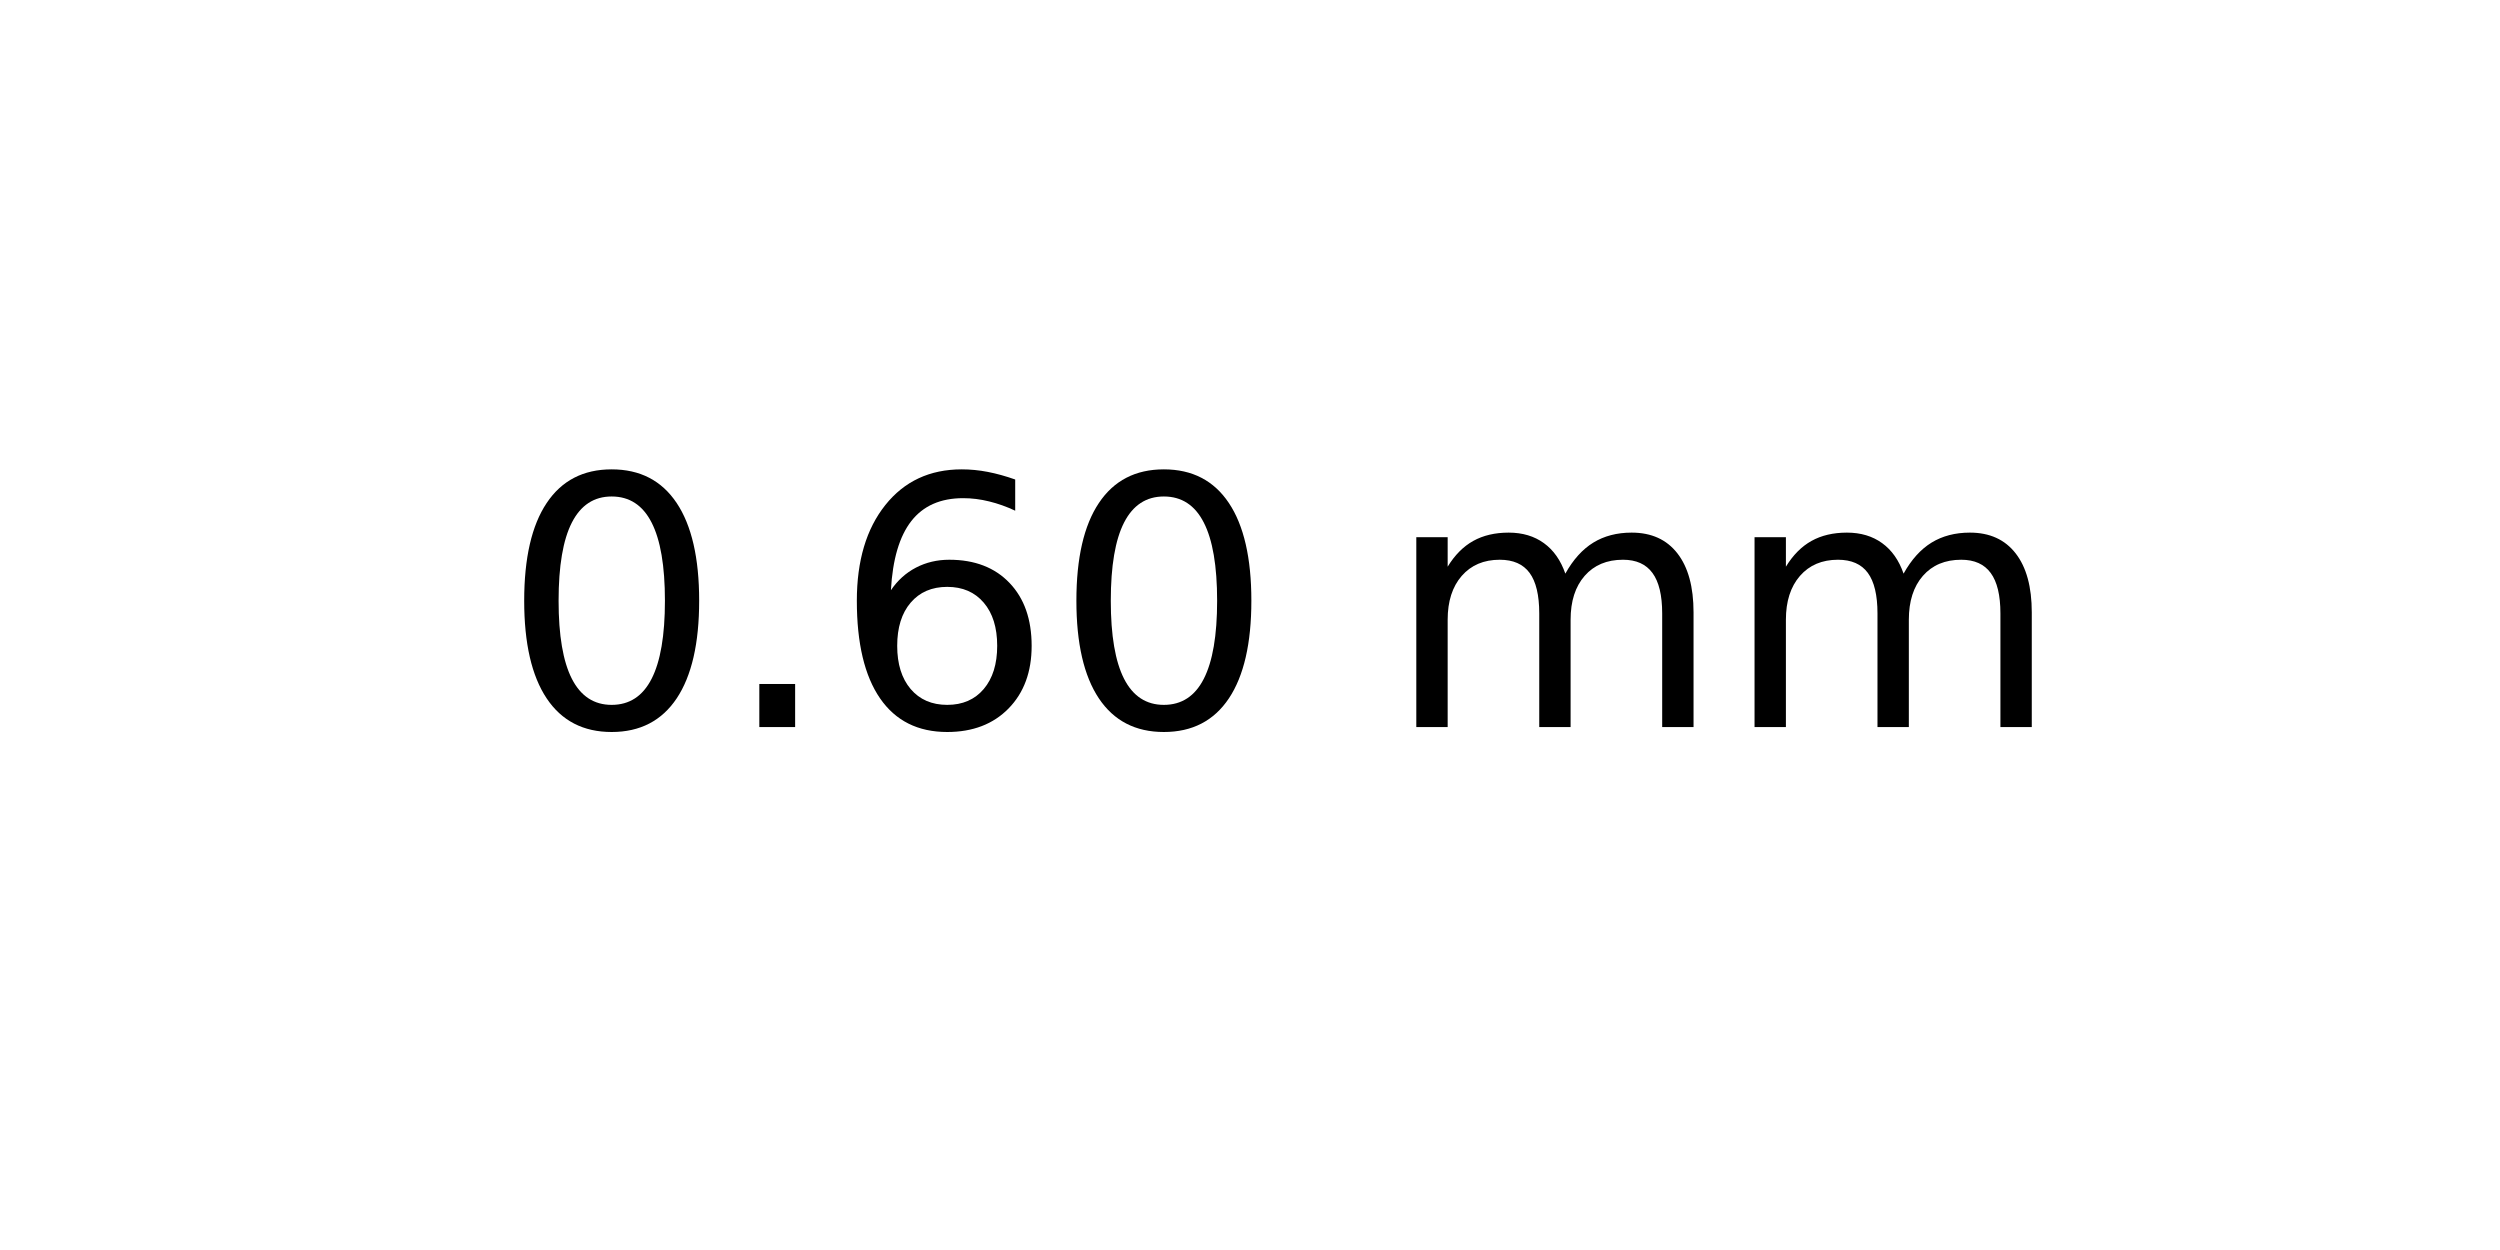
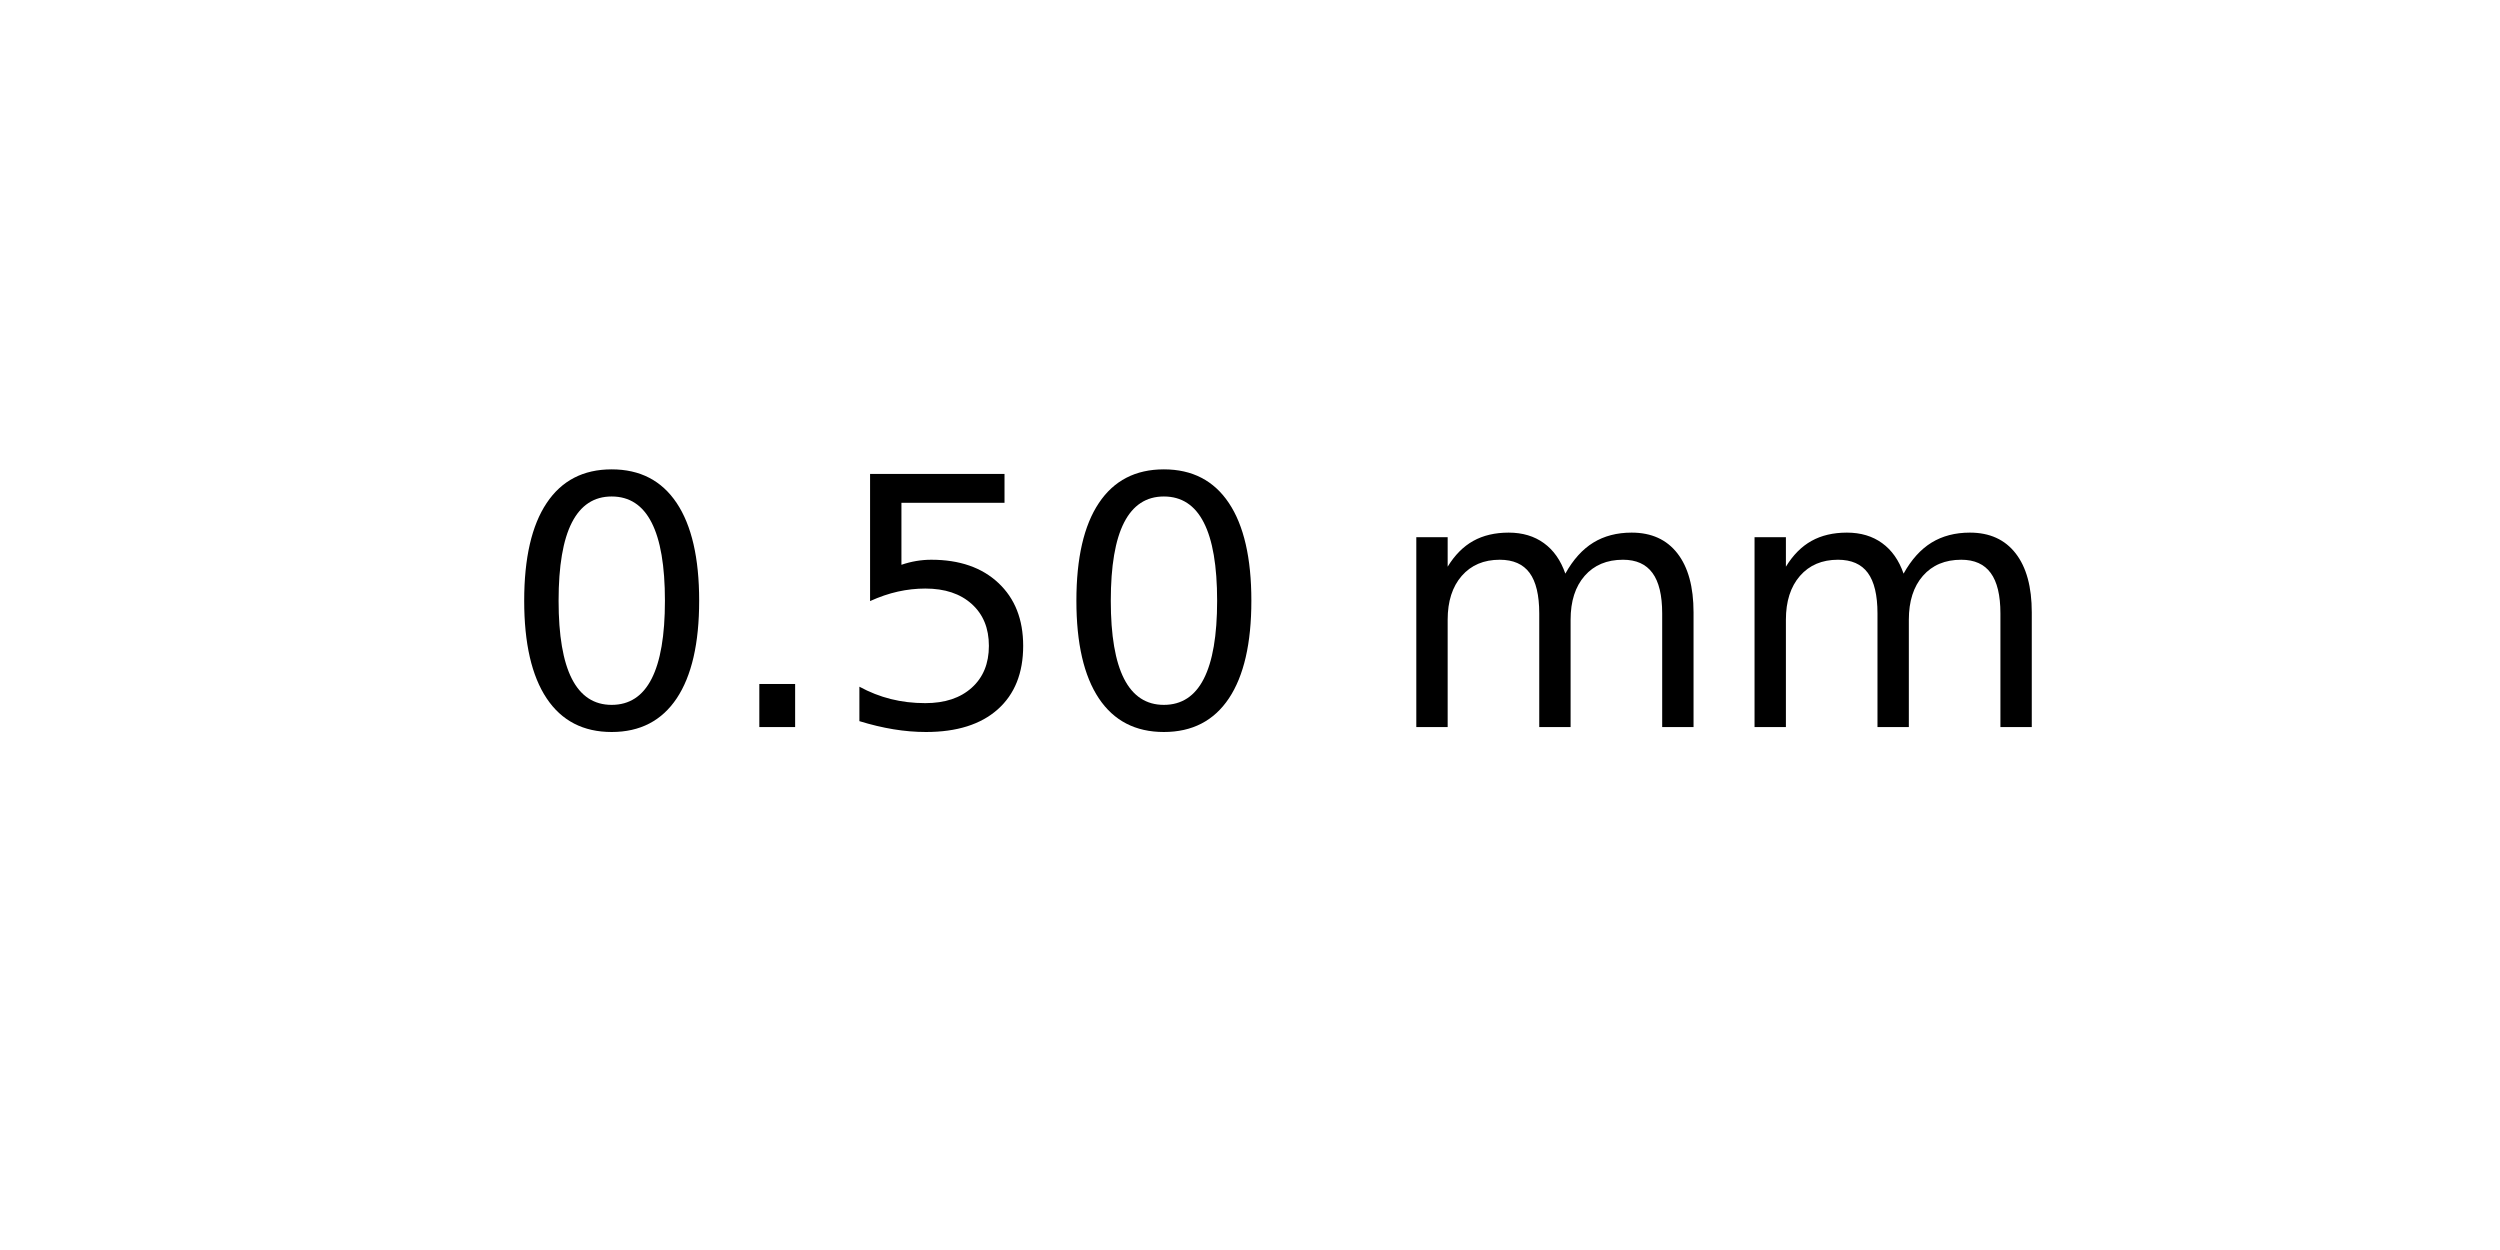
<svg xmlns="http://www.w3.org/2000/svg" xmlns:xlink="http://www.w3.org/1999/xlink" width="72pt" height="36pt" viewBox="0 0 72 36" version="1.1">
  <defs>
    <style type="text/css">*{stroke-linejoin: round; stroke-linecap: butt}</style>
  </defs>
  <g id="figure_1">
    <g id="axes_1">
      <g id="text_1">
        <g transform="translate(14.4375 20.93937) scale(0.1 -0.1)">
          <defs>
            <path id="DejaVuSans-30" d="M 2034 4250  Q 1547 4250 1301 3770  Q 1056 3291 1056 2328  Q 1056 1369 1301 889  Q 1547 409 2034 409  Q 2525 409 2770 889  Q 3016 1369 3016 2328  Q 3016 3291 2770 3770  Q 2525 4250 2034 4250  z M 2034 4750  Q 2819 4750 3233 4129  Q 3647 3509 3647 2328  Q 3647 1150 3233 529  Q 2819 -91 2034 -91  Q 1250 -91 836 529  Q 422 1150 422 2328  Q 422 3509 836 4129  Q 1250 4750 2034 4750  z " transform="scale(0.015625)" />
            <path id="DejaVuSans-2e" d="M 684 794  L 1344 794  L 1344 0  L 684 0  L 684 794  z " transform="scale(0.015625)" />
-             <path id="DejaVuSans-36" d="M 2113 2584  Q 1688 2584 1439 2293  Q 1191 2003 1191 1497  Q 1191 994 1439 701  Q 1688 409 2113 409  Q 2538 409 2786 701  Q 3034 994 3034 1497  Q 3034 2003 2786 2293  Q 2538 2584 2113 2584  z M 3366 4563  L 3366 3988  Q 3128 4100 2886 4159  Q 2644 4219 2406 4219  Q 1781 4219 1451 3797  Q 1122 3375 1075 2522  Q 1259 2794 1537 2939  Q 1816 3084 2150 3084  Q 2853 3084 3261 2657  Q 3669 2231 3669 1497  Q 3669 778 3244 343  Q 2819 -91 2113 -91  Q 1303 -91 875 529  Q 447 1150 447 2328  Q 447 3434 972 4092  Q 1497 4750 2381 4750  Q 2619 4750 2861 4703  Q 3103 4656 3366 4563  z " transform="scale(0.015625)" />
+             <path id="DejaVuSans-35" d="M 691 4666  L 3169 4666  L 3169 4134  L 1269 4134  L 1269 2991  Q 1406 3038 1543 3061  Q 1681 3084 1819 3084  Q 2600 3084 3056 2656  Q 3513 2228 3513 1497  Q 3513 744 3044 326  Q 2575 -91 1722 -91  Q 1428 -91 1123 -41  Q 819 9 494 109  L 494 744  Q 775 591 1075 516  Q 1375 441 1709 441  Q 2250 441 2565 725  Q 2881 1009 2881 1497  Q 2881 1984 2565 2268  Q 2250 2553 1709 2553  Q 1456 2553 1204 2497  Q 953 2441 691 2322  L 691 4666  z " transform="scale(0.015625)" />
            <path id="DejaVuSans-20" transform="scale(0.015625)" />
            <path id="DejaVuSans-6d" d="M 3328 2828  Q 3544 3216 3844 3400  Q 4144 3584 4550 3584  Q 5097 3584 5394 3201  Q 5691 2819 5691 2113  L 5691 0  L 5113 0  L 5113 2094  Q 5113 2597 4934 2840  Q 4756 3084 4391 3084  Q 3944 3084 3684 2787  Q 3425 2491 3425 1978  L 3425 0  L 2847 0  L 2847 2094  Q 2847 2600 2669 2842  Q 2491 3084 2119 3084  Q 1678 3084 1418 2786  Q 1159 2488 1159 1978  L 1159 0  L 581 0  L 581 3500  L 1159 3500  L 1159 2956  Q 1356 3278 1631 3431  Q 1906 3584 2284 3584  Q 2666 3584 2933 3390  Q 3200 3197 3328 2828  z " transform="scale(0.015625)" />
          </defs>
          <use xlink:href="#DejaVuSans-30" />
          <use xlink:href="#DejaVuSans-2e" x="63.623" />
-           <use xlink:href="#DejaVuSans-36" x="95.41" />
+           <use xlink:href="#DejaVuSans-35" x="95.41" />
          <use xlink:href="#DejaVuSans-30" x="159.033" />
          <use xlink:href="#DejaVuSans-20" x="222.656" />
          <use xlink:href="#DejaVuSans-6d" x="254.443" />
          <use xlink:href="#DejaVuSans-6d" x="351.855" />
        </g>
      </g>
    </g>
  </g>
</svg>
